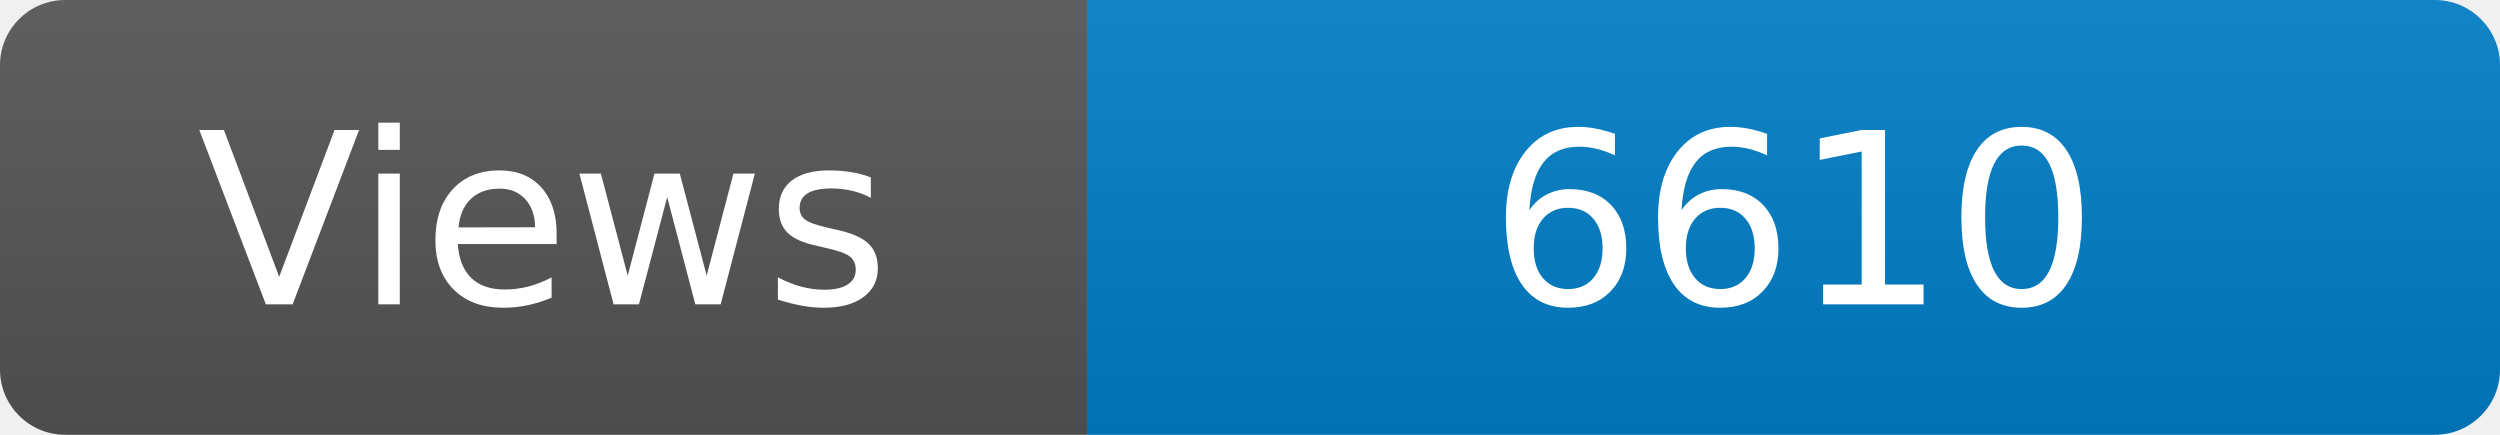
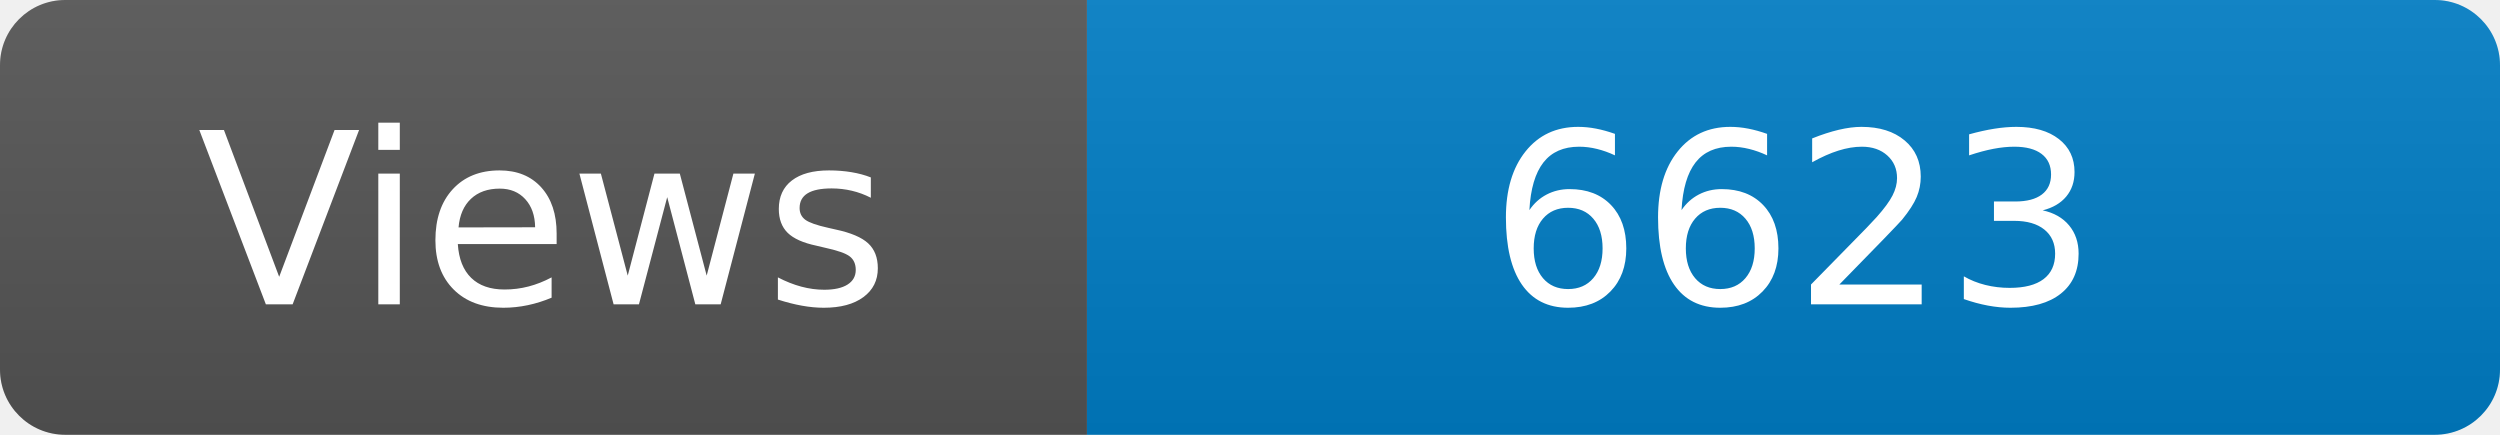
<svg xmlns="http://www.w3.org/2000/svg" width="115" height="20" role="img" aria-label="Maintained?: yes">
  <linearGradient id="s" x2="0" y2="100%">
    <stop offset="0" stop-color="#bbb" stop-opacity=".1" />
    <stop offset="1" stop-opacity=".1" />
  </linearGradient>
  <clipPath id="r">
    <rect width="115" height="20" rx="3" fill="#fff" />
  </clipPath>
  <g clip-path="url(#r)">
    <rect width="50" height="20" fill="#555" />
    <rect x="50" width="160" height="20" fill="#007ec6" />
    <rect width="115" height="20" fill="url(#s)" />
  </g>
  <g fill="#fff" text-anchor="middle" font-family="Verdana,Geneva,DejaVu Sans,sans-serif" font-size="110">
    <text x="250" y="140" transform="scale(.1)" fill="#fff">Views</text>
-     <text x="825" y="140" transform="scale(.1)" fill="#fff">6610</text>
+     <text x="825" y="140" transform="scale(.1)" fill="#fff">6623</text>
  </g>
</svg>
